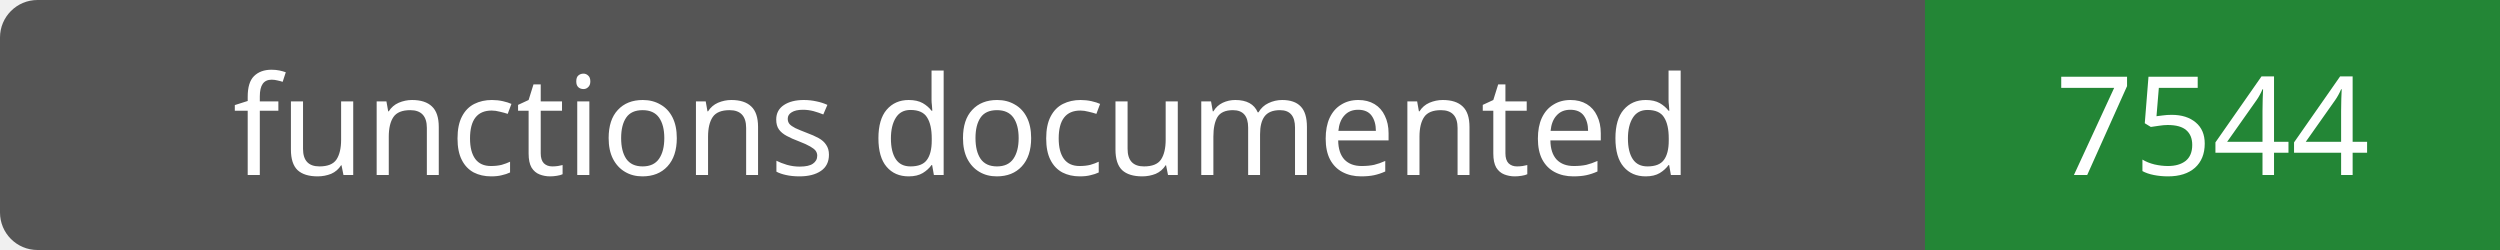
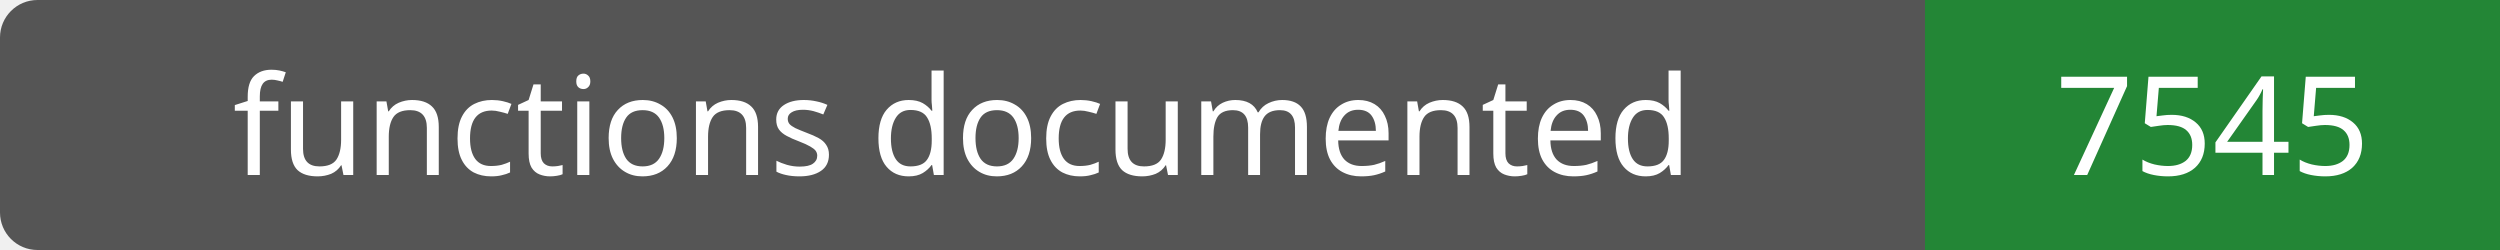
- <svg xmlns="http://www.w3.org/2000/svg" width="200" height="20" role="img" aria-label="functions documented: 7544">
+ <svg xmlns="http://www.w3.org/2000/svg" width="200" height="20" role="img" aria-label="functions documented: 7545">
  <rect width="200" height="20" rx="3" fill="#555" />
  <path fill="#238636" d="M154 0h46v20H154z" />
  <g fill="#fff" text-anchor="middle" font-family="Verdana,sans-serif" font-size="11">
    <text x="77.0" y="14">functions documented</text>
-     <text x="177.0" y="14">7544</text>
+     <text x="177.0" y="14">7545</text>
  </g>
</svg>
